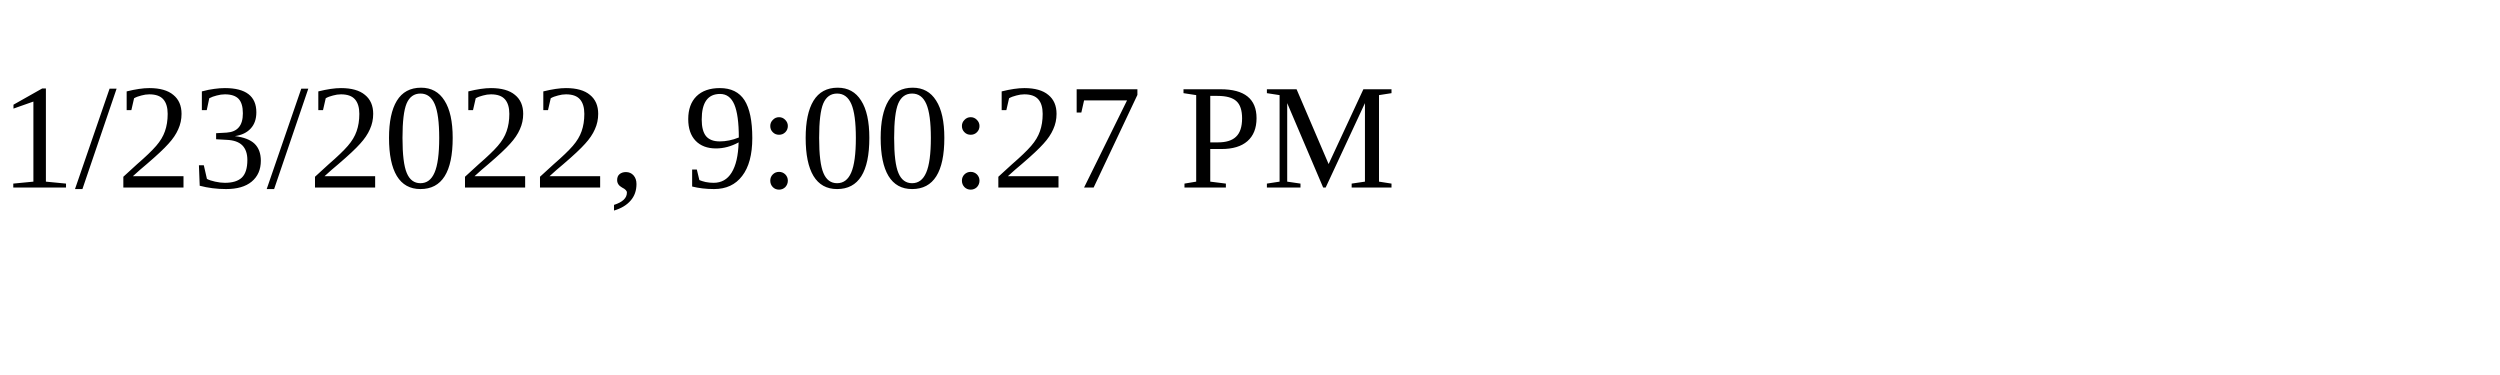
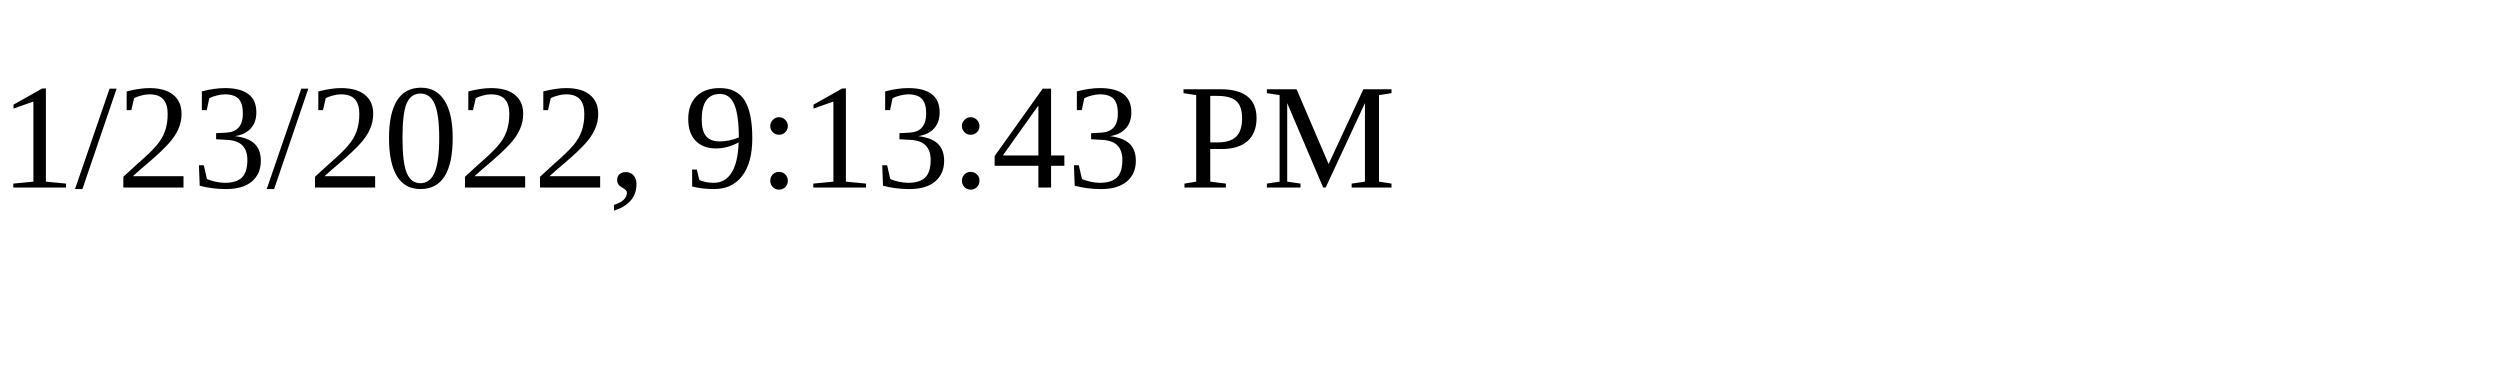
<svg xmlns="http://www.w3.org/2000/svg" height="30" width="200">
-   <text x="0" y="15">1/23/2022, 9:00:27 PM</text>
+   <text x="0" y="15">1/23/2022, 9:13:43 PM</text>
</svg>
